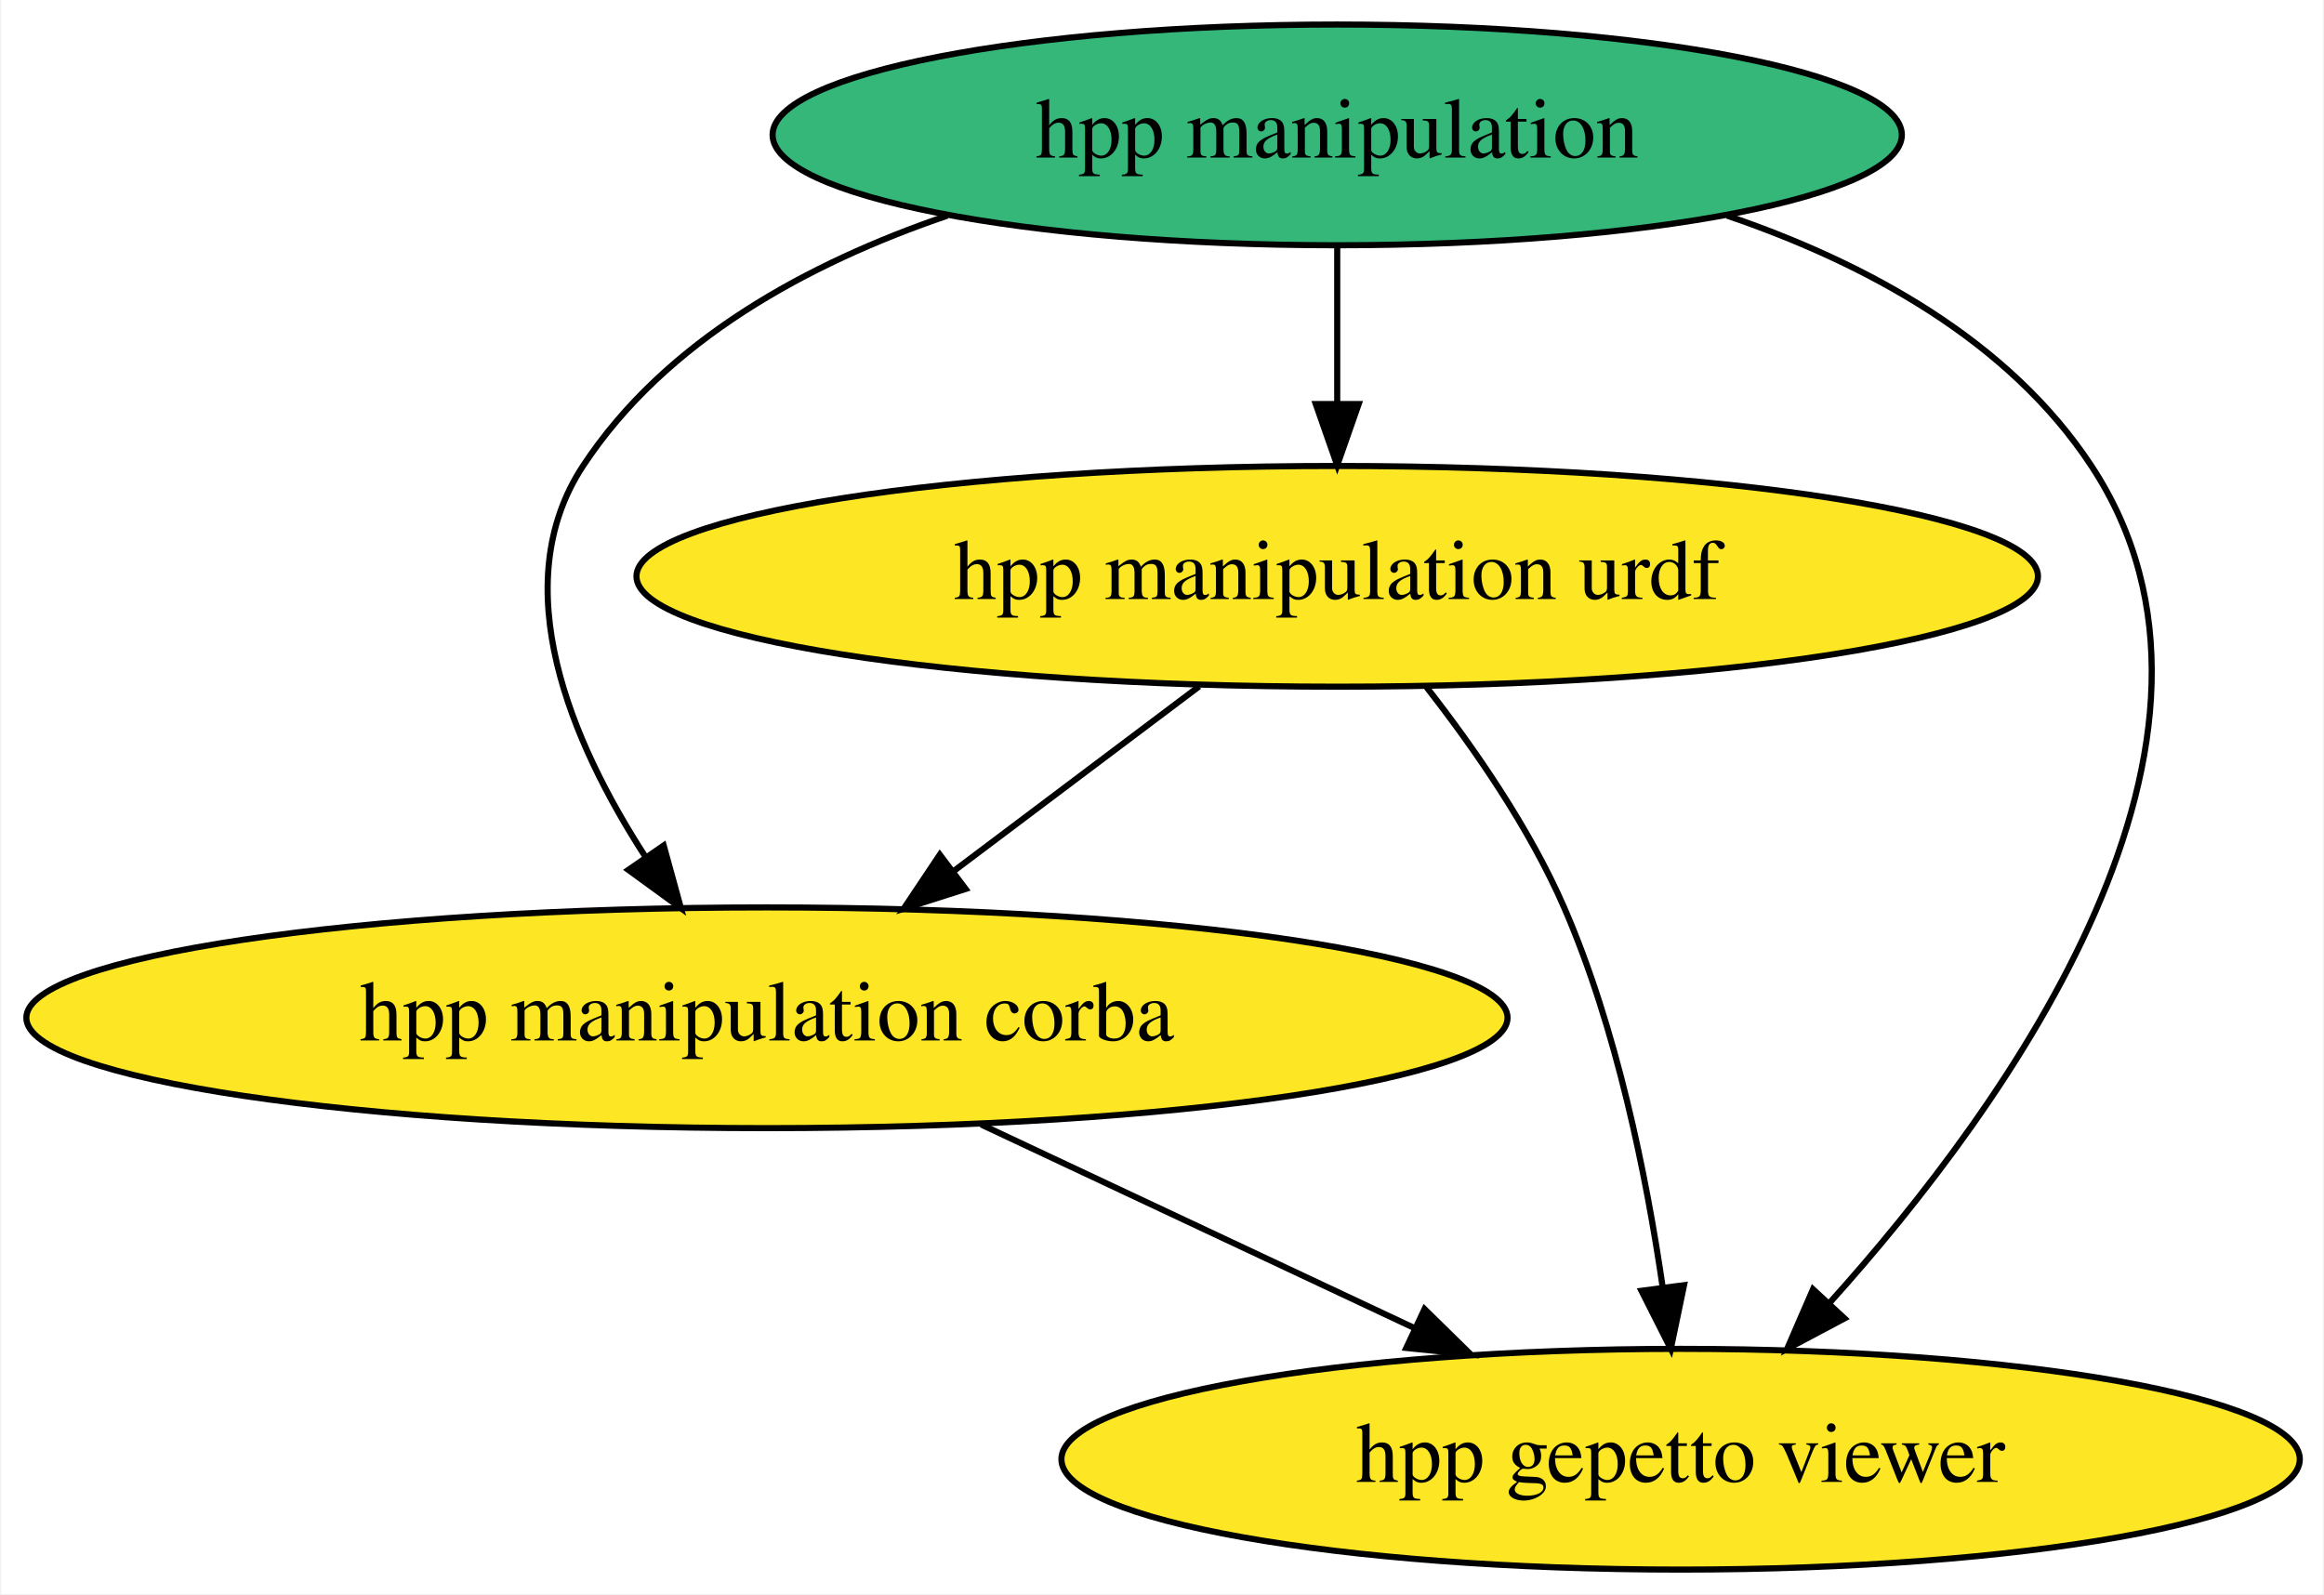
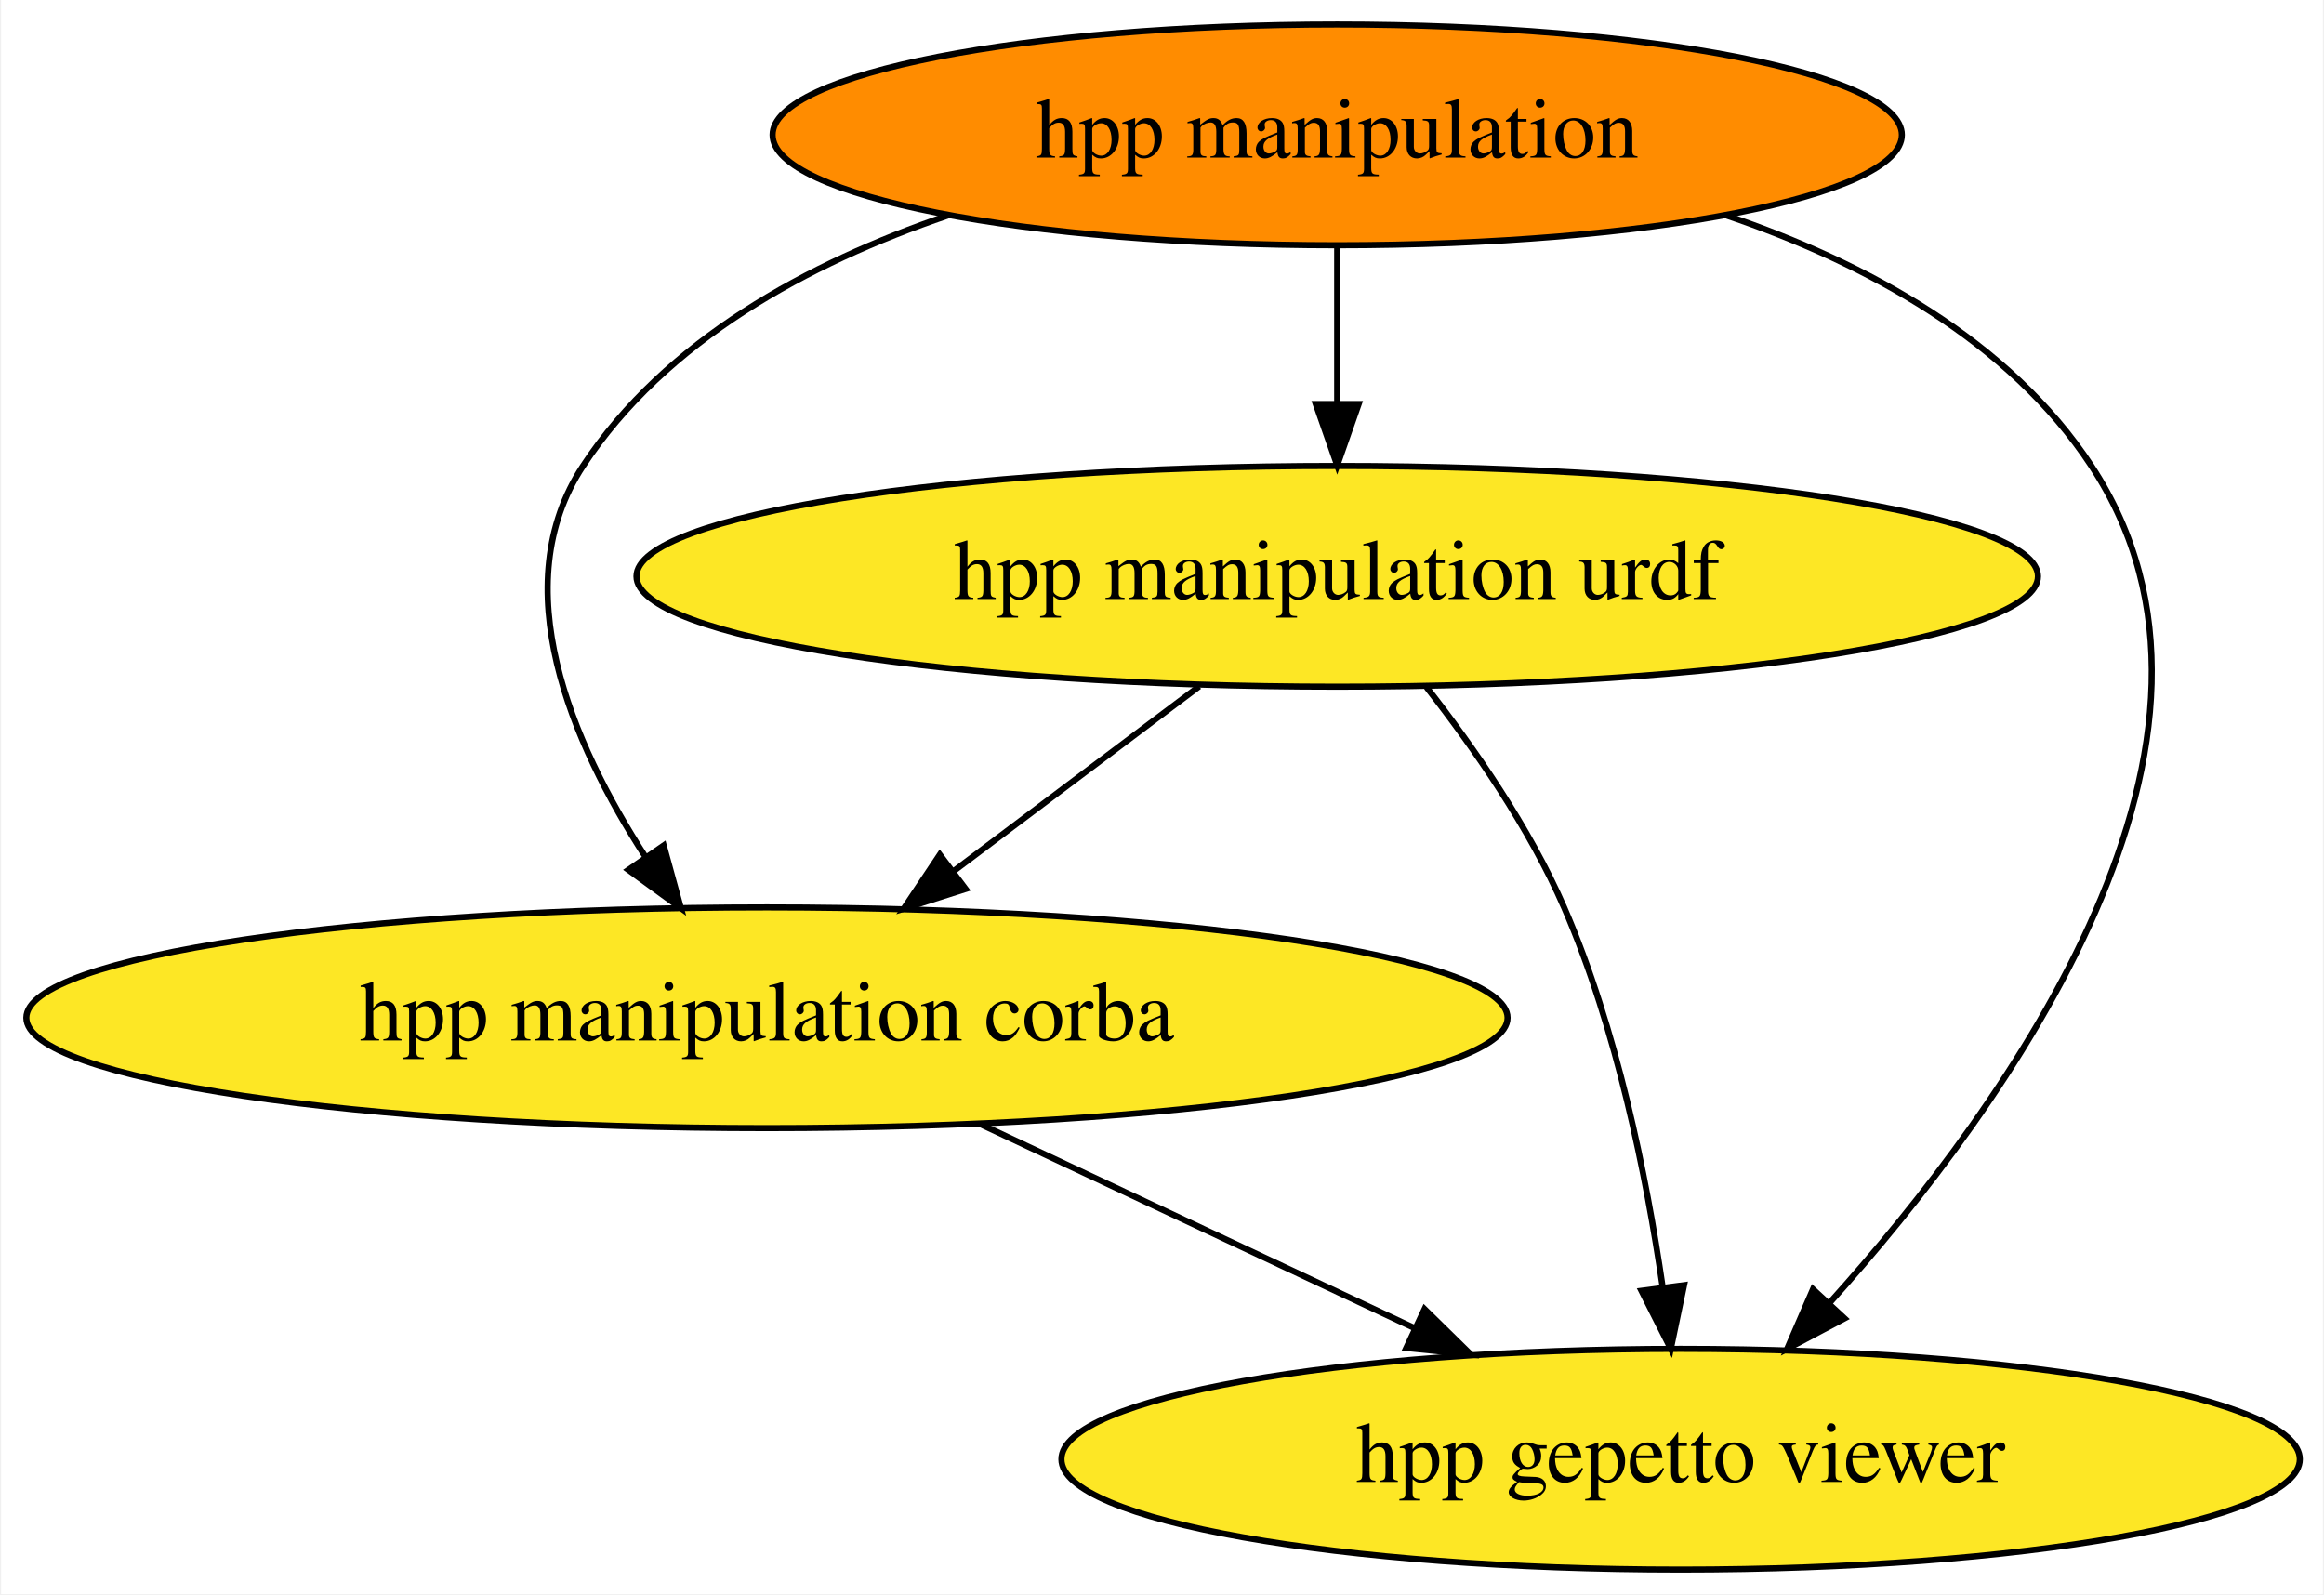
<svg xmlns="http://www.w3.org/2000/svg" xmlns:xlink="http://www.w3.org/1999/xlink" width="379pt" height="260pt" viewBox="0.00 0.00 378.63 260.00">
  <g id="graph0" class="graph" transform="scale(1 1) rotate(0) translate(4 256)">
    <polygon fill="white" stroke="none" points="-4,4 -4,-256 374.63,-256 374.63,4 -4,4" />
    <g id="node1" class="node">
      <g id="a_node1">
        <a xlink:href="https://github.com/conda-forge/hpp-manipulation-urdf-feedstock" xlink:title="hpp manipulation urdf">
          <ellipse fill="#fde725" stroke="black" cx="213.89" cy="-162" rx="114.28" ry="18" />
          <text text-anchor="middle" x="213.89" y="-158.3" font-family="Times,serif" font-size="14.00">hpp manipulation urdf</text>
        </a>
      </g>
    </g>
    <g id="node3" class="node">
      <g id="a_node3">
        <a xlink:href="https://github.com/conda-forge/hpp-manipulation-corba-feedstock" xlink:title="hpp manipulation corba">
          <ellipse fill="#fde725" stroke="black" cx="120.89" cy="-90" rx="120.78" ry="18" />
          <text text-anchor="middle" x="120.89" y="-86.3" font-family="Times,serif" font-size="14.00">hpp manipulation corba</text>
        </a>
      </g>
    </g>
    <g id="edge2" class="edge">
      <path fill="none" stroke="black" d="M191.38,-144.05C179.38,-135.03 164.46,-123.79 151.43,-113.99" />
      <polygon fill="black" stroke="black" points="153.29,-111.01 143.19,-107.79 149.08,-116.6 153.29,-111.01" />
    </g>
    <g id="node4" class="node">
      <g id="a_node4">
        <a xlink:href="https://github.com/conda-forge/hpp-gepetto-viewer-feedstock" xlink:title="hpp gepetto viewer">
          <ellipse fill="#fde725" stroke="black" cx="269.89" cy="-18" rx="100.98" ry="18" />
          <text text-anchor="middle" x="269.89" y="-14.3" font-family="Times,serif" font-size="14.00">hpp gepetto viewer</text>
        </a>
      </g>
    </g>
    <g id="edge1" class="edge">
      <path fill="none" stroke="black" d="M228.46,-143.91C236.2,-134.01 245.25,-120.97 250.89,-108 259.48,-88.23 264.31,-64.25 266.95,-46.16" />
      <polygon fill="black" stroke="black" points="270.45,-46.39 268.29,-36.01 263.51,-45.47 270.45,-46.39" />
    </g>
    <g id="node2" class="node">
      <g id="a_node2">
        <a xlink:href="https://github.com/conda-forge/hpp-manipulation-feedstock" xlink:title="hpp manipulation">
-           <ellipse fill="#35b779" stroke="black" cx="213.89" cy="-234" rx="92.08" ry="18" />
+           <ellipse fill="#ff8c00" stroke="black" cx="213.89" cy="-234" rx="92.08" ry="18" />
          <text text-anchor="middle" x="213.89" y="-230.3" font-family="Times,serif" font-size="14.00">hpp manipulation</text>
        </a>
      </g>
    </g>
    <g id="edge5" class="edge">
      <path fill="none" stroke="black" d="M213.89,-215.7C213.89,-207.98 213.89,-198.71 213.89,-190.11" />
      <polygon fill="black" stroke="black" points="217.39,-190.1 213.89,-180.1 210.39,-190.1 217.39,-190.1" />
    </g>
    <g id="edge4" class="edge">
      <path fill="none" stroke="black" d="M150.32,-220.83C127.63,-213.1 104.37,-200.49 90.89,-180 78.05,-160.48 88.98,-134.93 101.1,-116.21" />
      <polygon fill="black" stroke="black" points="104.05,-118.1 106.86,-107.88 98.29,-114.12 104.05,-118.1" />
    </g>
    <g id="edge3" class="edge">
      <path fill="none" stroke="black" d="M277.46,-220.83C300.15,-213.1 323.41,-200.49 336.89,-180 366.16,-135.51 323.58,-76.15 294.06,-43.36" />
      <polygon fill="black" stroke="black" points="296.62,-40.97 287.26,-36 291.48,-45.72 296.62,-40.97" />
    </g>
    <g id="edge6" class="edge">
      <path fill="none" stroke="black" d="M155.82,-72.59C176.9,-62.69 203.92,-49.99 226.38,-39.44" />
      <polygon fill="black" stroke="black" points="228.13,-42.49 235.69,-35.07 225.15,-36.15 228.13,-42.49" />
    </g>
  </g>
</svg>
